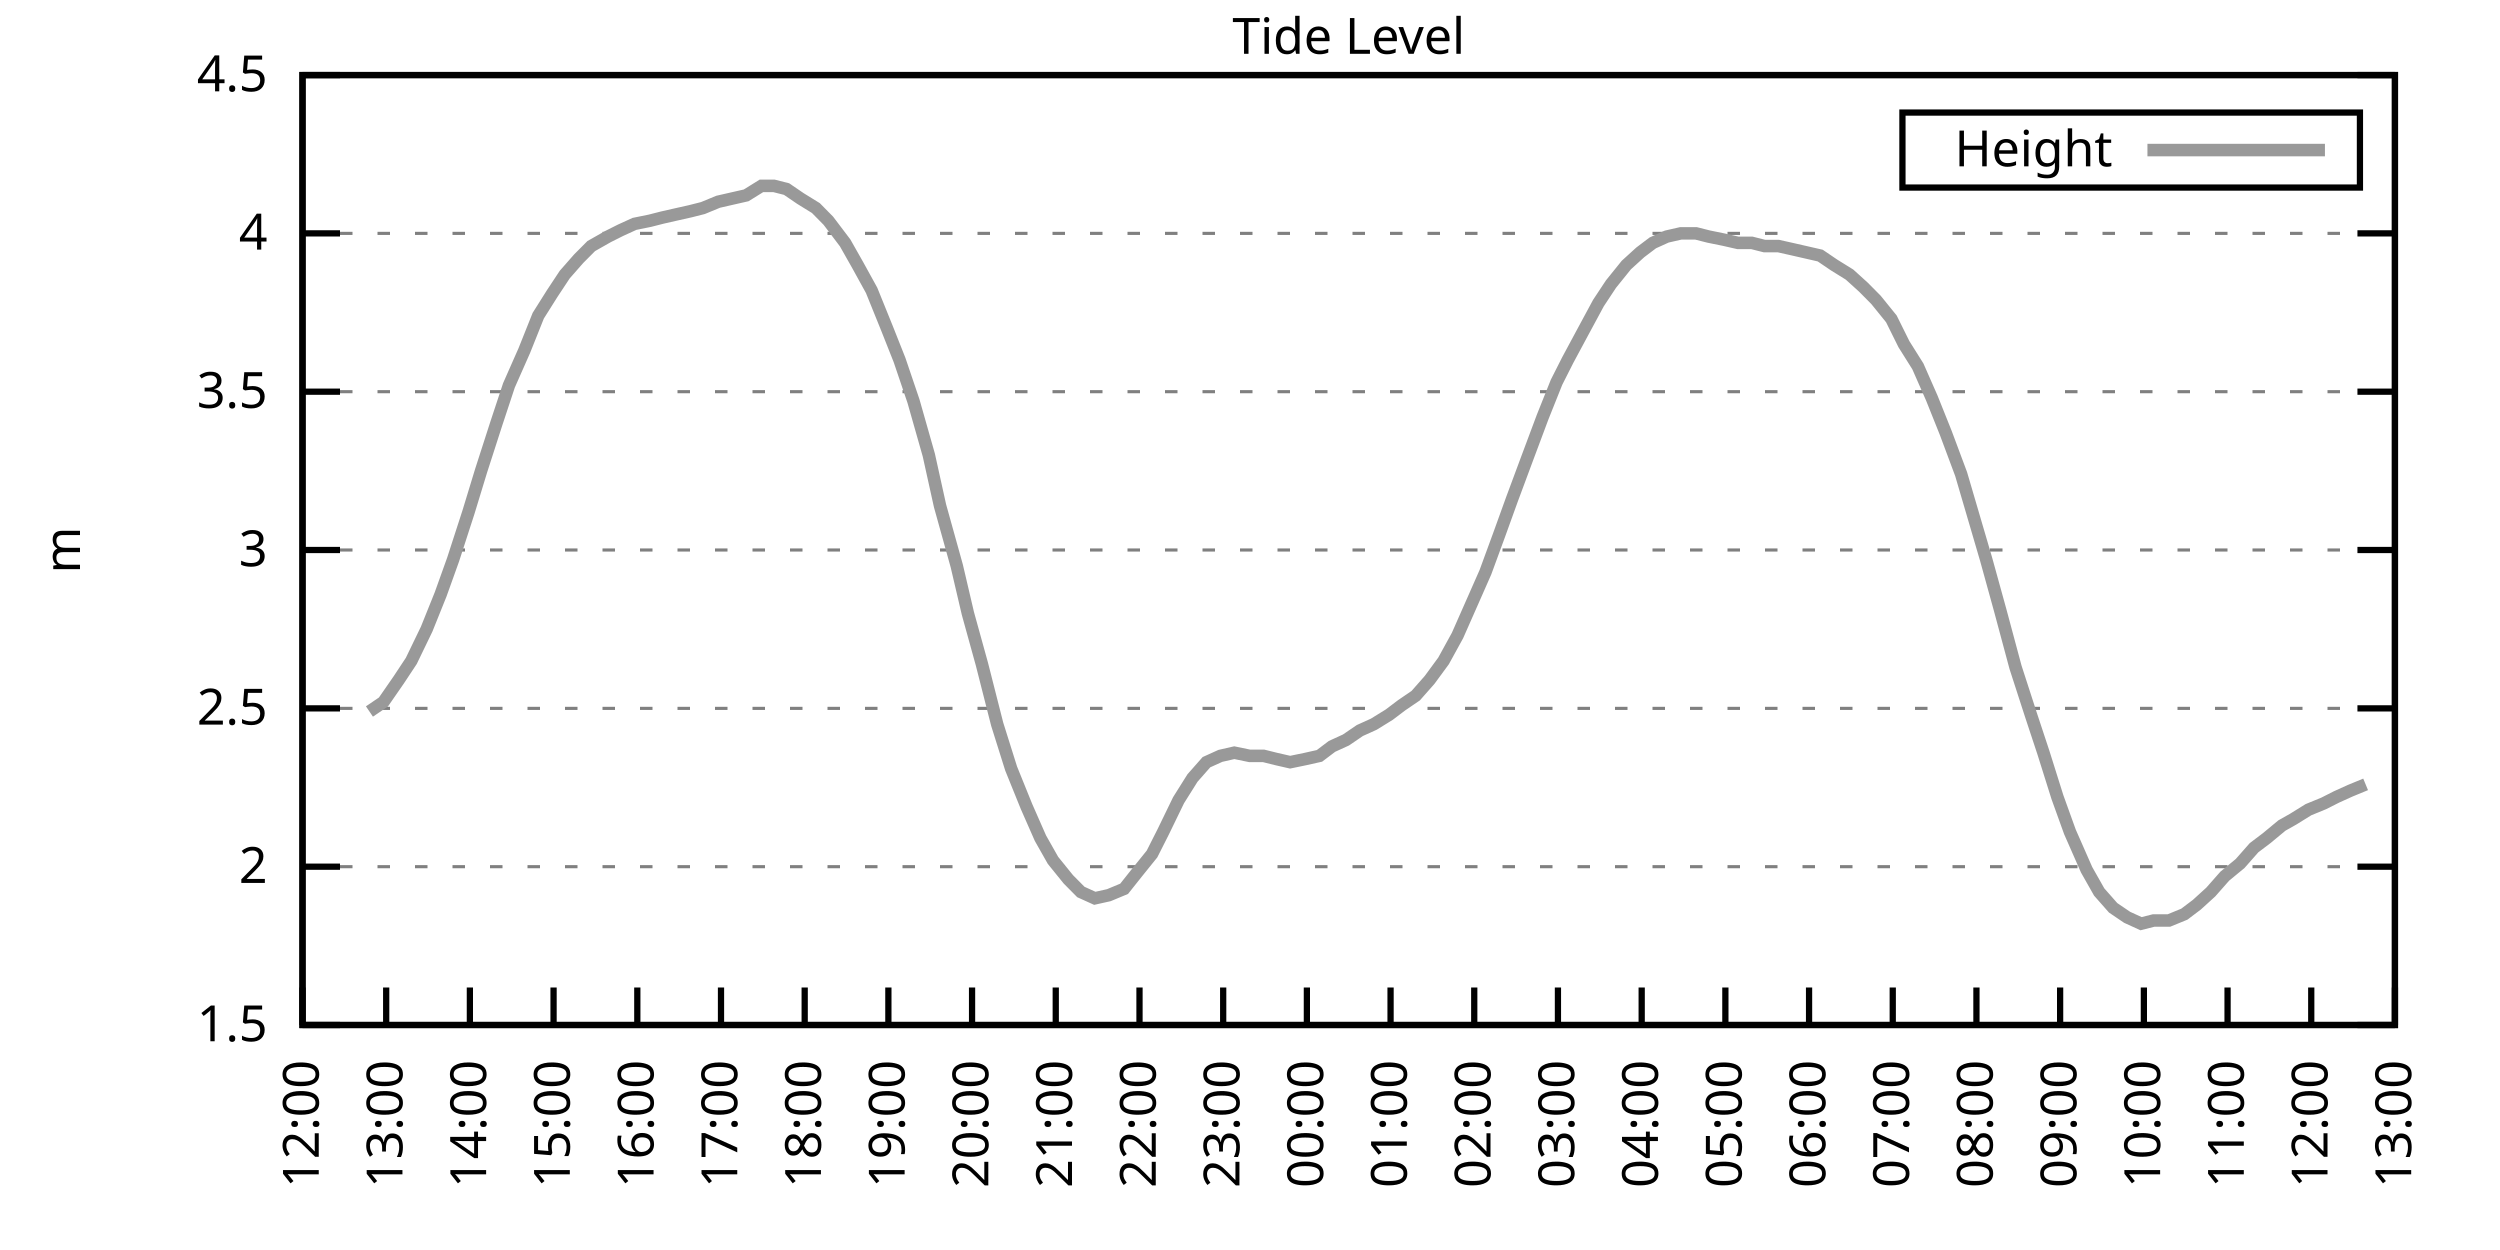
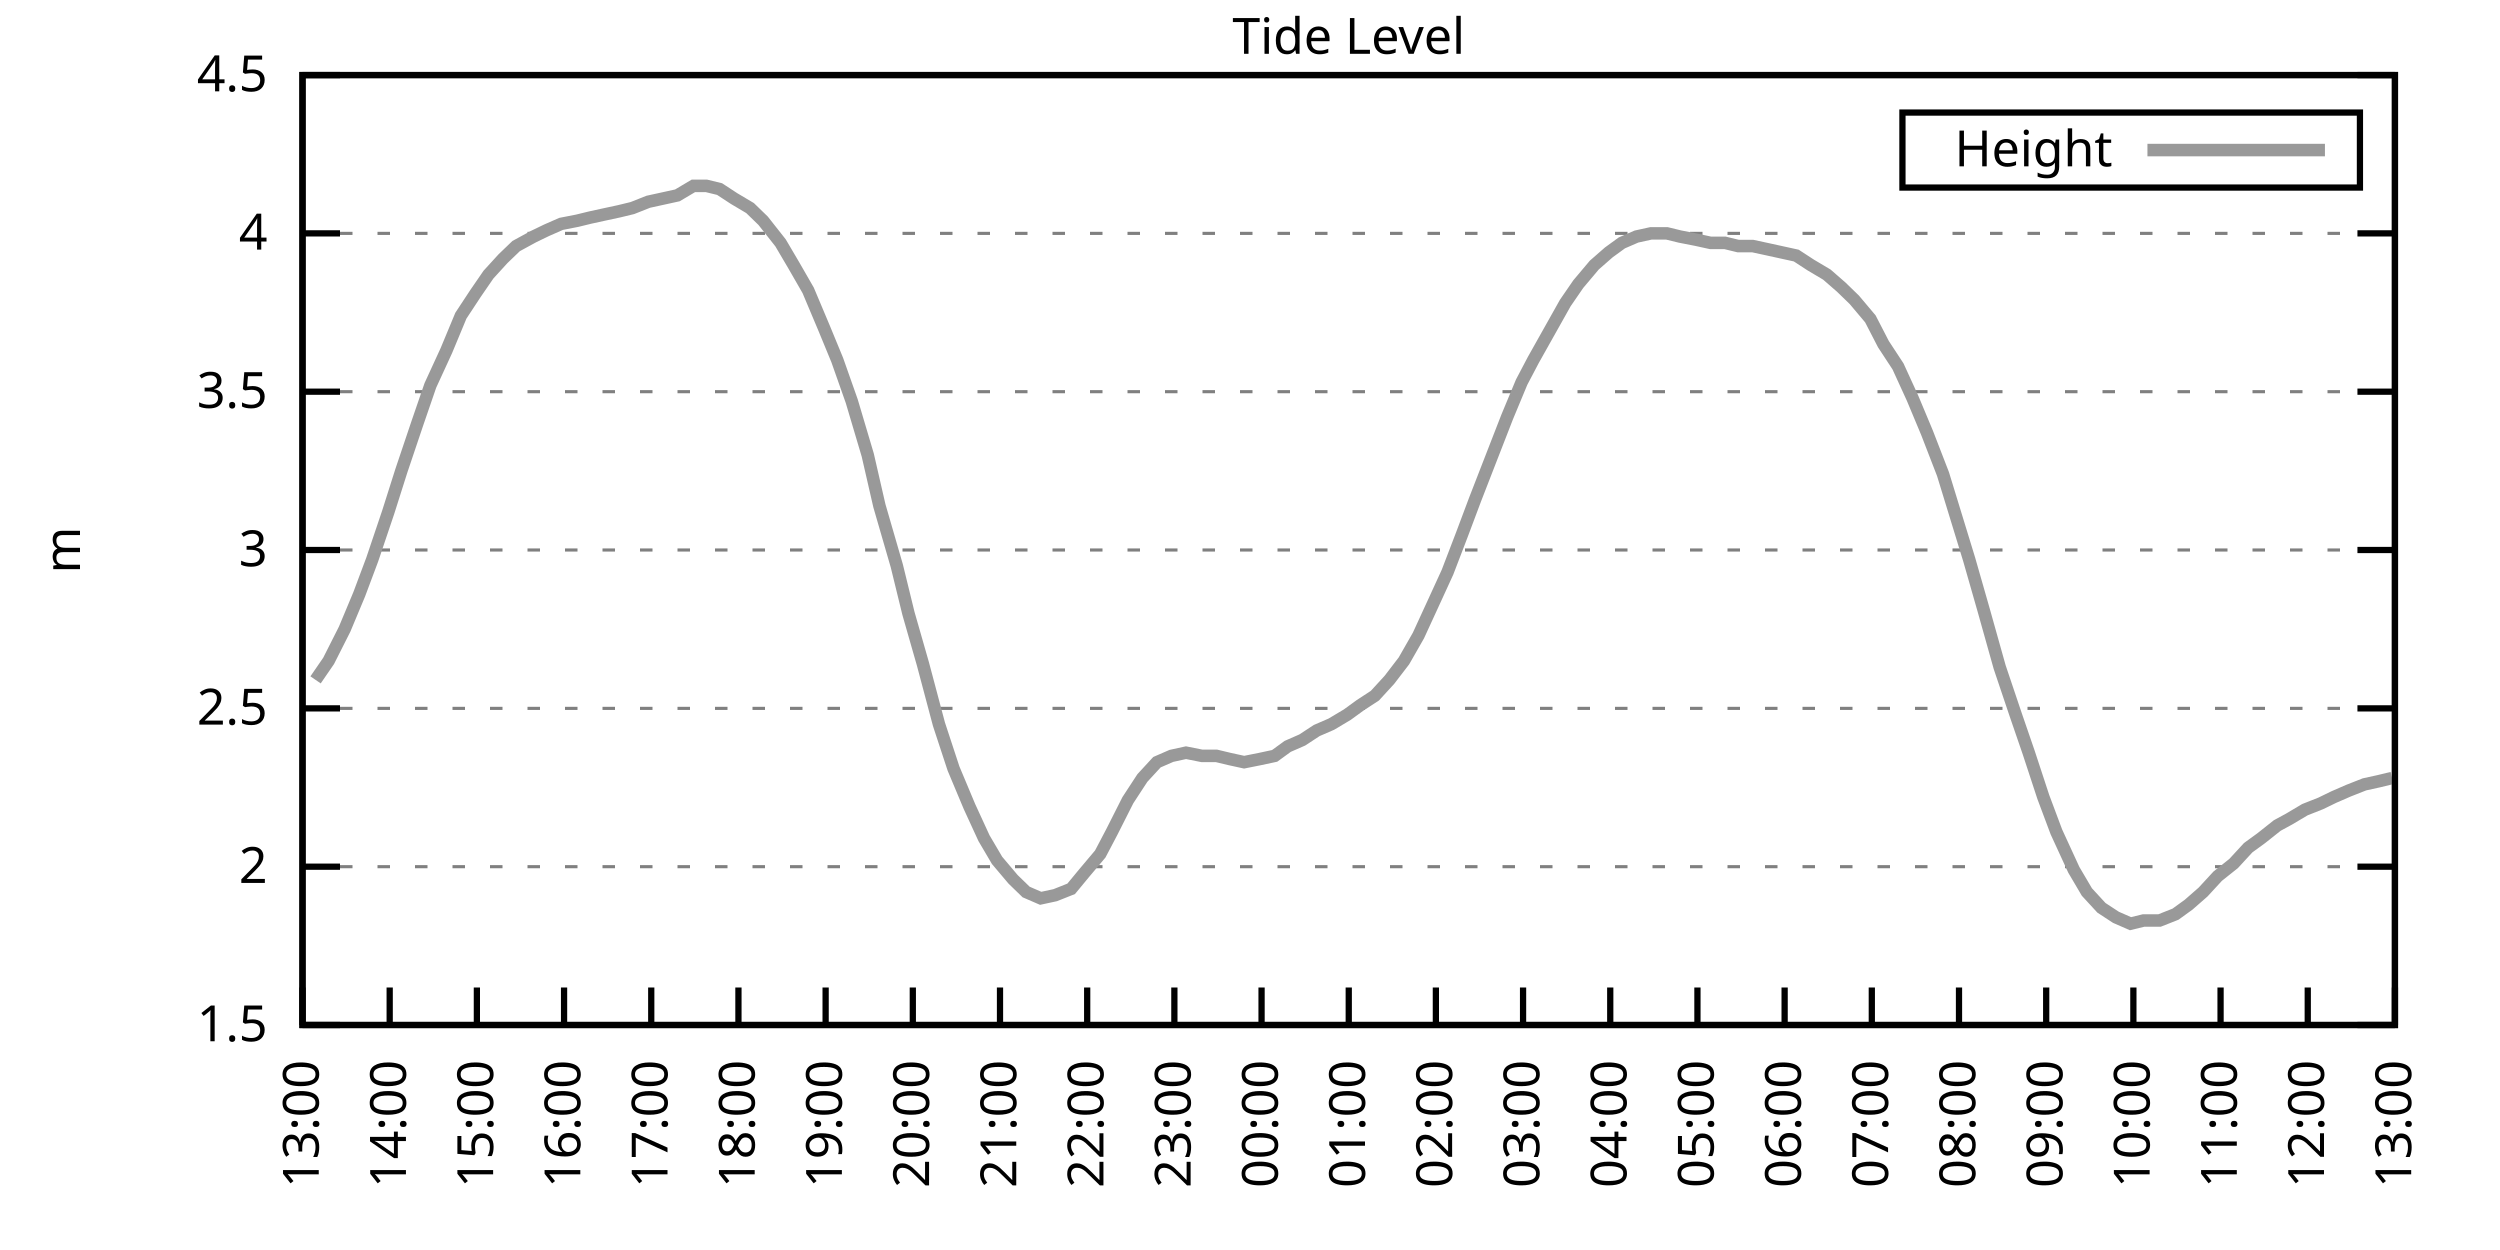
<svg xmlns="http://www.w3.org/2000/svg" xmlns:xlink="http://www.w3.org/1999/xlink" width="400" height="200" viewBox="0 0 400 200">
  <g id="gnuplot_canvas">
    <rect x="0" y="0" width="400" height="200" fill="none" />
    <defs>
      <circle id="gpDot" r="0.5" stroke-width="0.5" stroke="currentColor" />
      <path id="gpPt0" stroke-width="0.333" stroke="currentColor" d="M-1,0 h2 M0,-1 v2" />
      <path id="gpPt1" stroke-width="0.333" stroke="currentColor" d="M-1,-1 L1,1 M1,-1 L-1,1" />
      <path id="gpPt2" stroke-width="0.333" stroke="currentColor" d="M-1,0 L1,0 M0,-1 L0,1 M-1,-1 L1,1 M-1,1 L1,-1" />
      <rect id="gpPt3" stroke-width="0.333" stroke="currentColor" x="-1" y="-1" width="2" height="2" />
      <rect id="gpPt4" stroke-width="0.333" stroke="currentColor" fill="currentColor" x="-1" y="-1" width="2" height="2" />
      <circle id="gpPt5" stroke-width="0.333" stroke="currentColor" cx="0" cy="0" r="1" />
      <use xlink:href="#gpPt5" id="gpPt6" fill="currentColor" stroke="none" />
      <path id="gpPt7" stroke-width="0.333" stroke="currentColor" d="M0,-1.33 L-1.33,0.67 L1.33,0.67 z" />
      <use xlink:href="#gpPt7" id="gpPt8" fill="currentColor" stroke="none" />
      <use xlink:href="#gpPt7" id="gpPt9" stroke="currentColor" transform="rotate(180)" />
      <use xlink:href="#gpPt9" id="gpPt10" fill="currentColor" stroke="none" />
      <use xlink:href="#gpPt3" id="gpPt11" stroke="currentColor" transform="rotate(45)" />
      <use xlink:href="#gpPt11" id="gpPt12" fill="currentColor" stroke="none" />
      <path id="gpPt13" stroke-width="0.333" stroke="currentColor" d="M0,1.330 L1.265,0.411 L0.782,-1.067 L-0.782,-1.076 L-1.265,0.411 z" />
      <use xlink:href="#gpPt13" id="gpPt14" fill="currentColor" stroke="none" />
      <filter id="textbox" filterUnits="objectBoundingBox" x="0" y="0" height="1" width="1">
        <feFlood flood-color="white" flood-opacity="1" result="bgnd" />
        <feComposite in="SourceGraphic" in2="bgnd" operator="atop" />
      </filter>
      <filter id="greybox" filterUnits="objectBoundingBox" x="0" y="0" height="1" width="1">
        <feFlood flood-color="lightgrey" flood-opacity="1" result="grey" />
        <feComposite in="SourceGraphic" in2="grey" operator="atop" />
      </filter>
    </defs>
    <g fill="none" color="white" stroke="currentColor" stroke-width="1.00" stroke-linecap="butt" stroke-linejoin="miter">
</g>
    <g fill="none" color="black" stroke="currentColor" stroke-width="1.00" stroke-linecap="butt" stroke-linejoin="miter">
      <g stroke="none" shape-rendering="crispEdges">
        <polygon fill="rgb(255, 255, 255)" points="48.40,164.00 383.18,164.00 383.18,12.02 48.40,12.02 " />
      </g>
    </g>
    <g fill="none" color="black" stroke="currentColor" stroke-width="1.00" stroke-linecap="butt" stroke-linejoin="miter">
</g>
    <g fill="none" color="black" stroke="black" stroke-width="0.50" stroke-linecap="butt" stroke-linejoin="miter">
</g>
    <g fill="none" color="gray" stroke="currentColor" stroke-width="0.50" stroke-linecap="butt" stroke-linejoin="miter">
      <path stroke="gray" stroke-dasharray="2,4" class="gridline" d="M48.40,164.00 L383.19,164.00  " />
    </g>
    <g fill="none" color="gray" stroke="gray" stroke-width="1.00" stroke-linecap="butt" stroke-linejoin="miter">
</g>
    <g fill="none" color="black" stroke="currentColor" stroke-width="1.00" stroke-linecap="butt" stroke-linejoin="miter">
      <path stroke="black" d="M48.40,164.00 L54.40,164.00 M383.19,164.00 L377.19,164.00  " />
      <g transform="translate(42.80,166.60)" stroke="none" fill="black" font-family="Sans" font-size="8.00" text-anchor="end">
        <text>
          <tspan font-family="Sans"> 1.5</tspan>
        </text>
      </g>
    </g>
    <g fill="none" color="black" stroke="currentColor" stroke-width="1.00" stroke-linecap="butt" stroke-linejoin="miter">
</g>
    <g fill="none" color="black" stroke="black" stroke-width="0.50" stroke-linecap="butt" stroke-linejoin="miter">
</g>
    <g fill="none" color="gray" stroke="currentColor" stroke-width="0.50" stroke-linecap="butt" stroke-linejoin="miter">
      <path stroke="gray" stroke-dasharray="2,4" class="gridline" d="M48.40,138.67 L383.19,138.67  " />
    </g>
    <g fill="none" color="gray" stroke="gray" stroke-width="1.00" stroke-linecap="butt" stroke-linejoin="miter">
</g>
    <g fill="none" color="black" stroke="currentColor" stroke-width="1.00" stroke-linecap="butt" stroke-linejoin="miter">
      <path stroke="black" d="M48.40,138.67 L54.40,138.67 M383.19,138.67 L377.19,138.67  " />
      <g transform="translate(42.80,141.27)" stroke="none" fill="black" font-family="Sans" font-size="8.00" text-anchor="end">
        <text>
          <tspan font-family="Sans"> 2</tspan>
        </text>
      </g>
    </g>
    <g fill="none" color="black" stroke="currentColor" stroke-width="1.00" stroke-linecap="butt" stroke-linejoin="miter">
</g>
    <g fill="none" color="black" stroke="black" stroke-width="0.50" stroke-linecap="butt" stroke-linejoin="miter">
</g>
    <g fill="none" color="gray" stroke="currentColor" stroke-width="0.50" stroke-linecap="butt" stroke-linejoin="miter">
      <path stroke="gray" stroke-dasharray="2,4" class="gridline" d="M48.40,113.34 L383.19,113.34  " />
    </g>
    <g fill="none" color="gray" stroke="gray" stroke-width="1.00" stroke-linecap="butt" stroke-linejoin="miter">
</g>
    <g fill="none" color="black" stroke="currentColor" stroke-width="1.00" stroke-linecap="butt" stroke-linejoin="miter">
      <path stroke="black" d="M48.40,113.34 L54.40,113.34 M383.19,113.34 L377.19,113.34  " />
      <g transform="translate(42.80,115.94)" stroke="none" fill="black" font-family="Sans" font-size="8.00" text-anchor="end">
        <text>
          <tspan font-family="Sans"> 2.5</tspan>
        </text>
      </g>
    </g>
    <g fill="none" color="black" stroke="currentColor" stroke-width="1.00" stroke-linecap="butt" stroke-linejoin="miter">
</g>
    <g fill="none" color="black" stroke="black" stroke-width="0.50" stroke-linecap="butt" stroke-linejoin="miter">
</g>
    <g fill="none" color="gray" stroke="currentColor" stroke-width="0.50" stroke-linecap="butt" stroke-linejoin="miter">
      <path stroke="gray" stroke-dasharray="2,4" class="gridline" d="M48.40,88.00 L383.19,88.00  " />
    </g>
    <g fill="none" color="gray" stroke="gray" stroke-width="1.00" stroke-linecap="butt" stroke-linejoin="miter">
</g>
    <g fill="none" color="black" stroke="currentColor" stroke-width="1.00" stroke-linecap="butt" stroke-linejoin="miter">
      <path stroke="black" d="M48.40,88.00 L54.40,88.00 M383.19,88.00 L377.19,88.00  " />
      <g transform="translate(42.80,90.60)" stroke="none" fill="black" font-family="Sans" font-size="8.00" text-anchor="end">
        <text>
          <tspan font-family="Sans"> 3</tspan>
        </text>
      </g>
    </g>
    <g fill="none" color="black" stroke="currentColor" stroke-width="1.00" stroke-linecap="butt" stroke-linejoin="miter">
</g>
    <g fill="none" color="black" stroke="black" stroke-width="0.50" stroke-linecap="butt" stroke-linejoin="miter">
</g>
    <g fill="none" color="gray" stroke="currentColor" stroke-width="0.50" stroke-linecap="butt" stroke-linejoin="miter">
      <path stroke="gray" stroke-dasharray="2,4" class="gridline" d="M48.40,62.67 L383.19,62.67  " />
    </g>
    <g fill="none" color="gray" stroke="gray" stroke-width="1.00" stroke-linecap="butt" stroke-linejoin="miter">
</g>
    <g fill="none" color="black" stroke="currentColor" stroke-width="1.00" stroke-linecap="butt" stroke-linejoin="miter">
      <path stroke="black" d="M48.40,62.67 L54.40,62.67 M383.19,62.67 L377.19,62.67  " />
      <g transform="translate(42.80,65.27)" stroke="none" fill="black" font-family="Sans" font-size="8.00" text-anchor="end">
        <text>
          <tspan font-family="Sans"> 3.5</tspan>
        </text>
      </g>
    </g>
    <g fill="none" color="black" stroke="currentColor" stroke-width="1.00" stroke-linecap="butt" stroke-linejoin="miter">
</g>
    <g fill="none" color="black" stroke="black" stroke-width="0.50" stroke-linecap="butt" stroke-linejoin="miter">
</g>
    <g fill="none" color="gray" stroke="currentColor" stroke-width="0.50" stroke-linecap="butt" stroke-linejoin="miter">
      <path stroke="gray" stroke-dasharray="2,4" class="gridline" d="M48.40,37.34 L383.19,37.34  " />
    </g>
    <g fill="none" color="gray" stroke="gray" stroke-width="1.00" stroke-linecap="butt" stroke-linejoin="miter">
</g>
    <g fill="none" color="black" stroke="currentColor" stroke-width="1.00" stroke-linecap="butt" stroke-linejoin="miter">
      <path stroke="black" d="M48.40,37.34 L54.40,37.34 M383.19,37.34 L377.19,37.34  " />
      <g transform="translate(42.80,39.94)" stroke="none" fill="black" font-family="Sans" font-size="8.00" text-anchor="end">
        <text>
          <tspan font-family="Sans"> 4</tspan>
        </text>
      </g>
    </g>
    <g fill="none" color="black" stroke="currentColor" stroke-width="1.00" stroke-linecap="butt" stroke-linejoin="miter">
</g>
    <g fill="none" color="black" stroke="black" stroke-width="0.50" stroke-linecap="butt" stroke-linejoin="miter">
</g>
    <g fill="none" color="gray" stroke="currentColor" stroke-width="0.50" stroke-linecap="butt" stroke-linejoin="miter">
      <path stroke="gray" stroke-dasharray="2,4" class="gridline" d="M48.40,12.01 L383.19,12.01  " />
    </g>
    <g fill="none" color="gray" stroke="gray" stroke-width="1.00" stroke-linecap="butt" stroke-linejoin="miter">
</g>
    <g fill="none" color="black" stroke="currentColor" stroke-width="1.00" stroke-linecap="butt" stroke-linejoin="miter">
      <path stroke="black" d="M48.40,12.01 L54.40,12.01 M383.19,12.01 L377.19,12.01  " />
      <g transform="translate(42.80,14.61)" stroke="none" fill="black" font-family="Sans" font-size="8.00" text-anchor="end">
        <text>
          <tspan font-family="Sans"> 4.5</tspan>
        </text>
      </g>
    </g>
    <g fill="none" color="black" stroke="currentColor" stroke-width="1.00" stroke-linecap="butt" stroke-linejoin="miter">
      <path stroke="black" d="M48.40,164.00 L48.40,158.00  " />
      <g transform="translate(51.00,169.60) rotate(270.00)" stroke="none" fill="black" font-family="Sans" font-size="8.00" text-anchor="end">
        <text>
-           <tspan font-family="Sans">12:00</tspan>
-         </text>
-       </g>
-     </g>
-     <g fill="none" color="black" stroke="currentColor" stroke-width="1.00" stroke-linecap="butt" stroke-linejoin="miter">
-       <path stroke="black" d="M61.79,164.00 L61.79,158.00  " />
-       <g transform="translate(64.39,169.60) rotate(270.00)" stroke="none" fill="black" font-family="Sans" font-size="8.00" text-anchor="end">
-         <text>
          <tspan font-family="Sans">13:00</tspan>
        </text>
      </g>
    </g>
    <g fill="none" color="black" stroke="currentColor" stroke-width="1.00" stroke-linecap="butt" stroke-linejoin="miter">
-       <path stroke="black" d="M75.18,164.00 L75.18,158.00  " />
-       <g transform="translate(77.78,169.60) rotate(270.00)" stroke="none" fill="black" font-family="Sans" font-size="8.00" text-anchor="end">
+       <path stroke="black" d="M62.35,164.00 L62.35,158.00  " />
+       <g transform="translate(64.95,169.60) rotate(270.00)" stroke="none" fill="black" font-family="Sans" font-size="8.00" text-anchor="end">
        <text>
          <tspan font-family="Sans">14:00</tspan>
        </text>
      </g>
    </g>
    <g fill="none" color="black" stroke="currentColor" stroke-width="1.00" stroke-linecap="butt" stroke-linejoin="miter">
-       <path stroke="black" d="M88.57,164.00 L88.57,158.00  " />
-       <g transform="translate(91.17,169.60) rotate(270.00)" stroke="none" fill="black" font-family="Sans" font-size="8.00" text-anchor="end">
+       <path stroke="black" d="M76.30,164.00 L76.30,158.00  " />
+       <g transform="translate(78.90,169.60) rotate(270.00)" stroke="none" fill="black" font-family="Sans" font-size="8.00" text-anchor="end">
        <text>
          <tspan font-family="Sans">15:00</tspan>
        </text>
      </g>
    </g>
    <g fill="none" color="black" stroke="currentColor" stroke-width="1.00" stroke-linecap="butt" stroke-linejoin="miter">
-       <path stroke="black" d="M101.97,164.00 L101.97,158.00  " />
-       <g transform="translate(104.57,169.60) rotate(270.00)" stroke="none" fill="black" font-family="Sans" font-size="8.00" text-anchor="end">
+       <path stroke="black" d="M90.25,164.00 L90.25,158.00  " />
+       <g transform="translate(92.85,169.60) rotate(270.00)" stroke="none" fill="black" font-family="Sans" font-size="8.00" text-anchor="end">
        <text>
          <tspan font-family="Sans">16:00</tspan>
        </text>
      </g>
    </g>
    <g fill="none" color="black" stroke="currentColor" stroke-width="1.00" stroke-linecap="butt" stroke-linejoin="miter">
-       <path stroke="black" d="M115.36,164.00 L115.36,158.00  " />
-       <g transform="translate(117.96,169.60) rotate(270.00)" stroke="none" fill="black" font-family="Sans" font-size="8.00" text-anchor="end">
+       <path stroke="black" d="M104.20,164.00 L104.20,158.00  " />
+       <g transform="translate(106.80,169.60) rotate(270.00)" stroke="none" fill="black" font-family="Sans" font-size="8.00" text-anchor="end">
        <text>
          <tspan font-family="Sans">17:00</tspan>
        </text>
      </g>
    </g>
    <g fill="none" color="black" stroke="currentColor" stroke-width="1.00" stroke-linecap="butt" stroke-linejoin="miter">
-       <path stroke="black" d="M128.75,164.00 L128.75,158.00  " />
-       <g transform="translate(131.35,169.60) rotate(270.00)" stroke="none" fill="black" font-family="Sans" font-size="8.00" text-anchor="end">
+       <path stroke="black" d="M118.15,164.00 L118.15,158.00  " />
+       <g transform="translate(120.75,169.60) rotate(270.00)" stroke="none" fill="black" font-family="Sans" font-size="8.00" text-anchor="end">
        <text>
          <tspan font-family="Sans">18:00</tspan>
        </text>
      </g>
    </g>
    <g fill="none" color="black" stroke="currentColor" stroke-width="1.00" stroke-linecap="butt" stroke-linejoin="miter">
-       <path stroke="black" d="M142.14,164.00 L142.14,158.00  " />
-       <g transform="translate(144.74,169.60) rotate(270.00)" stroke="none" fill="black" font-family="Sans" font-size="8.00" text-anchor="end">
+       <path stroke="black" d="M132.10,164.00 L132.10,158.00  " />
+       <g transform="translate(134.70,169.60) rotate(270.00)" stroke="none" fill="black" font-family="Sans" font-size="8.00" text-anchor="end">
        <text>
          <tspan font-family="Sans">19:00</tspan>
        </text>
      </g>
    </g>
    <g fill="none" color="black" stroke="currentColor" stroke-width="1.00" stroke-linecap="butt" stroke-linejoin="miter">
-       <path stroke="black" d="M155.53,164.00 L155.53,158.00  " />
-       <g transform="translate(158.13,169.60) rotate(270.00)" stroke="none" fill="black" font-family="Sans" font-size="8.00" text-anchor="end">
+       <path stroke="black" d="M146.05,164.00 L146.05,158.00  " />
+       <g transform="translate(148.65,169.60) rotate(270.00)" stroke="none" fill="black" font-family="Sans" font-size="8.00" text-anchor="end">
        <text>
          <tspan font-family="Sans">20:00</tspan>
        </text>
      </g>
    </g>
    <g fill="none" color="black" stroke="currentColor" stroke-width="1.00" stroke-linecap="butt" stroke-linejoin="miter">
-       <path stroke="black" d="M168.92,164.00 L168.92,158.00  " />
-       <g transform="translate(171.52,169.60) rotate(270.00)" stroke="none" fill="black" font-family="Sans" font-size="8.00" text-anchor="end">
+       <path stroke="black" d="M160.00,164.00 L160.00,158.00  " />
+       <g transform="translate(162.60,169.60) rotate(270.00)" stroke="none" fill="black" font-family="Sans" font-size="8.00" text-anchor="end">
        <text>
          <tspan font-family="Sans">21:00</tspan>
        </text>
      </g>
    </g>
    <g fill="none" color="black" stroke="currentColor" stroke-width="1.00" stroke-linecap="butt" stroke-linejoin="miter">
-       <path stroke="black" d="M182.32,164.00 L182.32,158.00  " />
-       <g transform="translate(184.92,169.60) rotate(270.00)" stroke="none" fill="black" font-family="Sans" font-size="8.00" text-anchor="end">
+       <path stroke="black" d="M173.95,164.00 L173.95,158.00  " />
+       <g transform="translate(176.55,169.60) rotate(270.00)" stroke="none" fill="black" font-family="Sans" font-size="8.00" text-anchor="end">
        <text>
          <tspan font-family="Sans">22:00</tspan>
        </text>
      </g>
    </g>
    <g fill="none" color="black" stroke="currentColor" stroke-width="1.00" stroke-linecap="butt" stroke-linejoin="miter">
-       <path stroke="black" d="M195.71,164.00 L195.71,158.00  " />
-       <g transform="translate(198.31,169.60) rotate(270.00)" stroke="none" fill="black" font-family="Sans" font-size="8.00" text-anchor="end">
+       <path stroke="black" d="M187.90,164.00 L187.90,158.00  " />
+       <g transform="translate(190.50,169.60) rotate(270.00)" stroke="none" fill="black" font-family="Sans" font-size="8.00" text-anchor="end">
        <text>
          <tspan font-family="Sans">23:00</tspan>
        </text>
      </g>
    </g>
    <g fill="none" color="black" stroke="currentColor" stroke-width="1.00" stroke-linecap="butt" stroke-linejoin="miter">
-       <path stroke="black" d="M209.10,164.00 L209.10,158.00  " />
-       <g transform="translate(211.70,169.60) rotate(270.00)" stroke="none" fill="black" font-family="Sans" font-size="8.00" text-anchor="end">
+       <path stroke="black" d="M201.85,164.00 L201.85,158.00  " />
+       <g transform="translate(204.45,169.60) rotate(270.00)" stroke="none" fill="black" font-family="Sans" font-size="8.00" text-anchor="end">
        <text>
          <tspan font-family="Sans">00:00</tspan>
        </text>
      </g>
    </g>
    <g fill="none" color="black" stroke="currentColor" stroke-width="1.00" stroke-linecap="butt" stroke-linejoin="miter">
-       <path stroke="black" d="M222.49,164.00 L222.49,158.00  " />
-       <g transform="translate(225.09,169.60) rotate(270.00)" stroke="none" fill="black" font-family="Sans" font-size="8.00" text-anchor="end">
+       <path stroke="black" d="M215.80,164.00 L215.80,158.00  " />
+       <g transform="translate(218.40,169.60) rotate(270.00)" stroke="none" fill="black" font-family="Sans" font-size="8.00" text-anchor="end">
        <text>
          <tspan font-family="Sans">01:00</tspan>
        </text>
      </g>
    </g>
    <g fill="none" color="black" stroke="currentColor" stroke-width="1.00" stroke-linecap="butt" stroke-linejoin="miter">
-       <path stroke="black" d="M235.88,164.00 L235.88,158.00  " />
-       <g transform="translate(238.48,169.60) rotate(270.00)" stroke="none" fill="black" font-family="Sans" font-size="8.00" text-anchor="end">
+       <path stroke="black" d="M229.74,164.00 L229.74,158.00  " />
+       <g transform="translate(232.34,169.60) rotate(270.00)" stroke="none" fill="black" font-family="Sans" font-size="8.00" text-anchor="end">
        <text>
          <tspan font-family="Sans">02:00</tspan>
        </text>
      </g>
    </g>
    <g fill="none" color="black" stroke="currentColor" stroke-width="1.00" stroke-linecap="butt" stroke-linejoin="miter">
-       <path stroke="black" d="M249.27,164.00 L249.27,158.00  " />
-       <g transform="translate(251.87,169.60) rotate(270.00)" stroke="none" fill="black" font-family="Sans" font-size="8.00" text-anchor="end">
+       <path stroke="black" d="M243.69,164.00 L243.69,158.00  " />
+       <g transform="translate(246.29,169.60) rotate(270.00)" stroke="none" fill="black" font-family="Sans" font-size="8.00" text-anchor="end">
        <text>
          <tspan font-family="Sans">03:00</tspan>
        </text>
      </g>
    </g>
    <g fill="none" color="black" stroke="currentColor" stroke-width="1.00" stroke-linecap="butt" stroke-linejoin="miter">
-       <path stroke="black" d="M262.67,164.00 L262.67,158.00  " />
-       <g transform="translate(265.27,169.60) rotate(270.00)" stroke="none" fill="black" font-family="Sans" font-size="8.00" text-anchor="end">
+       <path stroke="black" d="M257.64,164.00 L257.64,158.00  " />
+       <g transform="translate(260.24,169.60) rotate(270.00)" stroke="none" fill="black" font-family="Sans" font-size="8.00" text-anchor="end">
        <text>
          <tspan font-family="Sans">04:00</tspan>
        </text>
      </g>
    </g>
    <g fill="none" color="black" stroke="currentColor" stroke-width="1.00" stroke-linecap="butt" stroke-linejoin="miter">
-       <path stroke="black" d="M276.06,164.00 L276.06,158.00  " />
-       <g transform="translate(278.66,169.60) rotate(270.00)" stroke="none" fill="black" font-family="Sans" font-size="8.00" text-anchor="end">
+       <path stroke="black" d="M271.59,164.00 L271.59,158.00  " />
+       <g transform="translate(274.19,169.60) rotate(270.00)" stroke="none" fill="black" font-family="Sans" font-size="8.00" text-anchor="end">
        <text>
          <tspan font-family="Sans">05:00</tspan>
        </text>
      </g>
    </g>
    <g fill="none" color="black" stroke="currentColor" stroke-width="1.00" stroke-linecap="butt" stroke-linejoin="miter">
-       <path stroke="black" d="M289.45,164.00 L289.45,158.00  " />
-       <g transform="translate(292.05,169.60) rotate(270.00)" stroke="none" fill="black" font-family="Sans" font-size="8.00" text-anchor="end">
+       <path stroke="black" d="M285.54,164.00 L285.54,158.00  " />
+       <g transform="translate(288.14,169.60) rotate(270.00)" stroke="none" fill="black" font-family="Sans" font-size="8.00" text-anchor="end">
        <text>
          <tspan font-family="Sans">06:00</tspan>
        </text>
      </g>
    </g>
    <g fill="none" color="black" stroke="currentColor" stroke-width="1.00" stroke-linecap="butt" stroke-linejoin="miter">
-       <path stroke="black" d="M302.84,164.00 L302.84,158.00  " />
-       <g transform="translate(305.44,169.60) rotate(270.00)" stroke="none" fill="black" font-family="Sans" font-size="8.00" text-anchor="end">
+       <path stroke="black" d="M299.49,164.00 L299.49,158.00  " />
+       <g transform="translate(302.09,169.60) rotate(270.00)" stroke="none" fill="black" font-family="Sans" font-size="8.00" text-anchor="end">
        <text>
          <tspan font-family="Sans">07:00</tspan>
        </text>
      </g>
    </g>
    <g fill="none" color="black" stroke="currentColor" stroke-width="1.00" stroke-linecap="butt" stroke-linejoin="miter">
-       <path stroke="black" d="M316.23,164.00 L316.23,158.00  " />
-       <g transform="translate(318.83,169.60) rotate(270.00)" stroke="none" fill="black" font-family="Sans" font-size="8.00" text-anchor="end">
+       <path stroke="black" d="M313.44,164.00 L313.44,158.00  " />
+       <g transform="translate(316.04,169.60) rotate(270.00)" stroke="none" fill="black" font-family="Sans" font-size="8.00" text-anchor="end">
        <text>
          <tspan font-family="Sans">08:00</tspan>
        </text>
      </g>
    </g>
    <g fill="none" color="black" stroke="currentColor" stroke-width="1.00" stroke-linecap="butt" stroke-linejoin="miter">
-       <path stroke="black" d="M329.62,164.00 L329.62,158.00  " />
-       <g transform="translate(332.22,169.60) rotate(270.00)" stroke="none" fill="black" font-family="Sans" font-size="8.00" text-anchor="end">
+       <path stroke="black" d="M327.39,164.00 L327.39,158.00  " />
+       <g transform="translate(329.99,169.60) rotate(270.00)" stroke="none" fill="black" font-family="Sans" font-size="8.00" text-anchor="end">
        <text>
          <tspan font-family="Sans">09:00</tspan>
        </text>
      </g>
    </g>
    <g fill="none" color="black" stroke="currentColor" stroke-width="1.00" stroke-linecap="butt" stroke-linejoin="miter">
-       <path stroke="black" d="M343.02,164.00 L343.02,158.00  " />
-       <g transform="translate(345.62,169.60) rotate(270.00)" stroke="none" fill="black" font-family="Sans" font-size="8.00" text-anchor="end">
+       <path stroke="black" d="M341.34,164.00 L341.34,158.00  " />
+       <g transform="translate(343.94,169.60) rotate(270.00)" stroke="none" fill="black" font-family="Sans" font-size="8.00" text-anchor="end">
        <text>
          <tspan font-family="Sans">10:00</tspan>
        </text>
      </g>
    </g>
    <g fill="none" color="black" stroke="currentColor" stroke-width="1.00" stroke-linecap="butt" stroke-linejoin="miter">
-       <path stroke="black" d="M356.41,164.00 L356.41,158.00  " />
-       <g transform="translate(359.01,169.60) rotate(270.00)" stroke="none" fill="black" font-family="Sans" font-size="8.00" text-anchor="end">
+       <path stroke="black" d="M355.29,164.00 L355.29,158.00  " />
+       <g transform="translate(357.89,169.60) rotate(270.00)" stroke="none" fill="black" font-family="Sans" font-size="8.00" text-anchor="end">
        <text>
          <tspan font-family="Sans">11:00</tspan>
        </text>
      </g>
    </g>
    <g fill="none" color="black" stroke="currentColor" stroke-width="1.00" stroke-linecap="butt" stroke-linejoin="miter">
-       <path stroke="black" d="M369.80,164.00 L369.80,158.00  " />
-       <g transform="translate(372.40,169.60) rotate(270.00)" stroke="none" fill="black" font-family="Sans" font-size="8.00" text-anchor="end">
+       <path stroke="black" d="M369.24,164.00 L369.24,158.00  " />
+       <g transform="translate(371.84,169.60) rotate(270.00)" stroke="none" fill="black" font-family="Sans" font-size="8.00" text-anchor="end">
        <text>
          <tspan font-family="Sans">12:00</tspan>
        </text>
      </g>
    </g>
    <g fill="none" color="black" stroke="currentColor" stroke-width="1.00" stroke-linecap="butt" stroke-linejoin="miter">
      <path stroke="black" d="M383.19,164.00 L383.19,158.00  " />
      <g transform="translate(385.79,169.60) rotate(270.00)" stroke="none" fill="black" font-family="Sans" font-size="8.00" text-anchor="end">
        <text>
          <tspan font-family="Sans">13:00</tspan>
        </text>
      </g>
    </g>
    <g fill="none" color="black" stroke="currentColor" stroke-width="1.00" stroke-linecap="butt" stroke-linejoin="miter">
</g>
    <g fill="none" color="black" stroke="currentColor" stroke-width="1.00" stroke-linecap="butt" stroke-linejoin="miter">
      <path stroke="black" d="M48.40,12.01 L48.40,164.00 L383.19,164.00 L383.19,12.01 L48.40,12.01 Z  " />
    </g>
    <g fill="none" color="black" stroke="currentColor" stroke-width="1.00" stroke-linecap="butt" stroke-linejoin="miter">
</g>
    <g fill="none" color="black" stroke="currentColor" stroke-width="1.00" stroke-linecap="butt" stroke-linejoin="miter">
      <path stroke="black" d="M304.39,30.01 L304.39,18.01 L377.59,18.01 L377.59,30.01 L304.39,30.01 Z  " />
    </g>
    <g id="Tide_level_plot_1">
      <g fill="none" color="white" stroke="black" stroke-width="2.00" stroke-linecap="butt" stroke-linejoin="miter">
</g>
      <g fill="none" color="black" stroke="currentColor" stroke-width="2.00" stroke-linecap="butt" stroke-linejoin="miter">
        <g transform="translate(337.99,26.61)" stroke="none" fill="black" font-family="Sans" font-size="8.00" text-anchor="end">
          <text>
            <tspan font-family="Sans">Height</tspan>
          </text>
        </g>
      </g>
      <g fill="none" color="black" stroke="currentColor" stroke-width="2.00" stroke-linecap="butt" stroke-linejoin="miter">
-         <path stroke="rgb(153, 153, 153)" d="M343.59,24.01 L371.99,24.01 M59.11,113.84 L61.35,112.32 L63.80,108.78 L65.81,105.74 L68.26,100.67 L70.50,95.10   L72.50,89.52 L74.96,81.93 L76.97,75.34 L79.42,67.74 L81.43,61.66 L83.89,56.09 L86.12,50.51 L88.35,46.97   L90.36,43.93 L92.59,41.39 L94.60,39.37 L97.28,37.85 L99.29,36.84 L101.52,35.82 L103.98,35.32 L105.98,34.81   L108.22,34.30 L110.45,33.80 L112.46,33.29 L114.91,32.28 L117.14,31.77 L119.38,31.26 L121.83,29.74 L123.84,29.74   L125.85,30.25 L128.08,31.77 L130.54,33.29 L132.54,35.32 L135.22,38.86 L137.23,42.41 L139.46,46.46 L141.92,52.54   L143.93,57.61 L146.16,64.19 L148.61,72.81 L150.40,80.91 L153.08,90.54 L154.86,98.14 L157.10,106.24 L159.55,115.87   L161.78,122.96 L164.24,129.04 L166.47,134.11 L168.48,137.66 L170.93,140.69 L172.94,142.72 L175.17,143.73 L177.41,143.23   L179.86,142.21 L181.87,139.68 L184.32,136.64 L186.11,133.10 L188.57,128.03 L190.80,124.48 L193.03,121.95 L195.26,120.94   L197.49,120.43 L199.95,120.94 L202.18,120.94 L204.19,121.44 L206.42,121.95 L208.88,121.44 L211.11,120.94 L213.12,119.42   L215.35,118.40 L217.58,116.88 L219.81,115.87 L222.27,114.35 L224.28,112.83 L226.51,111.31 L228.74,108.78 L230.97,105.74   L233.20,101.68 L235.66,96.11 L237.67,91.55 L239.90,85.47 L241.91,79.90 L244.36,73.31 L246.82,66.73 L249.05,61.15   L250.84,57.61 L253.29,53.05 L255.75,48.49 L257.76,45.45 L260.21,42.41 L262.44,40.38 L264.45,38.86 L266.68,37.85   L268.92,37.34 L271.37,37.34 L273.38,37.85 L275.83,38.35 L278.07,38.86 L280.30,38.86 L282.31,39.37 L284.54,39.37   L286.77,39.87 L291.23,40.89 L293.47,42.41 L295.92,43.93 L298.15,45.95 L300.16,47.98 L302.62,51.02 L304.63,55.07   L306.86,58.62 L309.09,63.69 L311.32,69.26 L313.78,75.85 L316.01,83.45 L317.79,89.52 L320.03,97.63 L322.48,106.75   L324.94,114.35 L326.95,120.43 L329.18,127.52 L331.19,133.10 L333.86,139.17 L335.87,142.72 L338.10,145.25 L340.34,146.77   L342.57,147.79 L344.58,147.28 L347.03,147.28 L349.49,146.27 L351.50,144.75 L353.73,142.72 L355.96,140.19 L358.42,138.16   L360.65,135.63 L362.66,134.11 L365.11,132.08 L366.90,131.07 L369.35,129.55 L371.81,128.54 L373.82,127.52 L376.05,126.51   L378.50,125.50  " />
+         <path stroke="rgb(153, 153, 153)" d="M343.59,24.01 L371.99,24.01 M50.49,108.78 L52.58,105.74 L55.14,100.67 L57.47,95.10 L59.56,89.52 L62.12,81.93   L64.21,75.34 L66.77,67.74 L68.86,61.66 L71.42,56.09 L73.74,50.51 L76.07,46.97 L78.16,43.93 L80.48,41.39   L82.58,39.37 L85.37,37.85 L87.46,36.84 L89.78,35.82 L92.34,35.32 L94.43,34.81 L96.76,34.30 L99.08,33.80   L101.18,33.29 L103.73,32.28 L106.06,31.77 L108.38,31.26 L110.94,29.74 L113.03,29.74 L115.13,30.25 L117.45,31.77   L120.01,33.29 L122.10,35.32 L124.89,38.86 L126.98,42.41 L129.31,46.46 L131.87,52.54 L133.96,57.61 L136.28,64.19   L138.84,72.81 L140.70,80.91 L143.49,90.54 L145.35,98.14 L147.67,106.24 L150.23,115.87 L152.56,122.96 L155.11,129.04   L157.44,134.11 L159.53,137.66 L162.09,140.69 L164.18,142.72 L166.51,143.73 L168.83,143.23 L171.39,142.21 L173.48,139.68   L176.04,136.64 L177.90,133.10 L180.46,128.03 L182.78,124.48 L185.11,121.95 L187.43,120.94 L189.76,120.43 L192.31,120.94   L194.64,120.94 L196.73,121.44 L199.06,121.95 L201.61,121.44 L203.94,120.94 L206.03,119.42 L208.36,118.40 L210.68,116.88   L213.01,115.87 L215.56,114.35 L217.65,112.83 L219.98,111.31 L222.30,108.78 L224.63,105.74 L226.95,101.68 L229.51,96.11   L231.60,91.55 L233.93,85.47 L236.02,79.90 L238.58,73.31 L241.14,66.73 L243.46,61.15 L245.32,57.61 L247.88,53.05   L250.44,48.49 L252.53,45.45 L255.09,42.41 L257.41,40.38 L259.50,38.86 L261.83,37.85 L264.15,37.34 L266.71,37.34   L268.80,37.85 L271.36,38.35 L273.69,38.86 L276.01,38.86 L278.10,39.37 L280.43,39.37 L282.75,39.87 L287.40,40.89   L289.73,42.41 L292.29,43.93 L294.61,45.95 L296.70,47.98 L299.26,51.02 L301.35,55.07 L303.68,58.62 L306.00,63.69   L308.33,69.26 L310.88,75.85 L313.21,83.45 L315.07,89.52 L317.39,97.63 L319.95,106.75 L322.51,114.35 L324.60,120.43   L326.93,127.52 L329.02,133.10 L331.81,139.17 L333.90,142.72 L336.23,145.25 L338.55,146.77 L340.88,147.79 L342.97,147.28   L345.53,147.28 L348.08,146.27 L350.18,144.75 L352.50,142.72 L354.83,140.19 L357.38,138.16 L359.71,135.63 L361.80,134.11   L364.36,132.08 L366.22,131.07 L368.78,129.55 L371.33,128.54 L373.43,127.52 L375.75,126.51 L378.31,125.50 L380.63,124.99   L382.73,124.48  " />
      </g>
    </g>
    <g fill="none" color="black" stroke="currentColor" stroke-width="2.00" stroke-linecap="butt" stroke-linejoin="miter">
</g>
    <g fill="none" color="black" stroke="black" stroke-width="1.00" stroke-linecap="butt" stroke-linejoin="miter">
</g>
    <g fill="none" color="black" stroke="currentColor" stroke-width="1.00" stroke-linecap="butt" stroke-linejoin="miter">
      <path stroke="black" d="M48.40,12.01 L48.40,164.00 L383.19,164.00 L383.19,12.01 L48.40,12.01 Z  " />
      <g transform="translate(12.80,88.01) rotate(270.00)" stroke="none" fill="black" font-family="Sans" font-size="8.00" text-anchor="middle">
        <text>
          <tspan font-family="Sans">m</tspan>
        </text>
      </g>
    </g>
    <g fill="none" color="black" stroke="currentColor" stroke-width="1.00" stroke-linecap="butt" stroke-linejoin="miter">
</g>
    <g fill="none" color="black" stroke="currentColor" stroke-width="1.00" stroke-linecap="butt" stroke-linejoin="miter">
      <g transform="translate(215.79,8.61)" stroke="none" fill="black" font-family="Sans" font-size="8.00" text-anchor="middle">
        <text>
          <tspan font-family="Sans">Tide Level</tspan>
        </text>
      </g>
    </g>
    <g fill="none" color="black" stroke="currentColor" stroke-width="1.00" stroke-linecap="butt" stroke-linejoin="miter">
</g>
  </g>
</svg>
